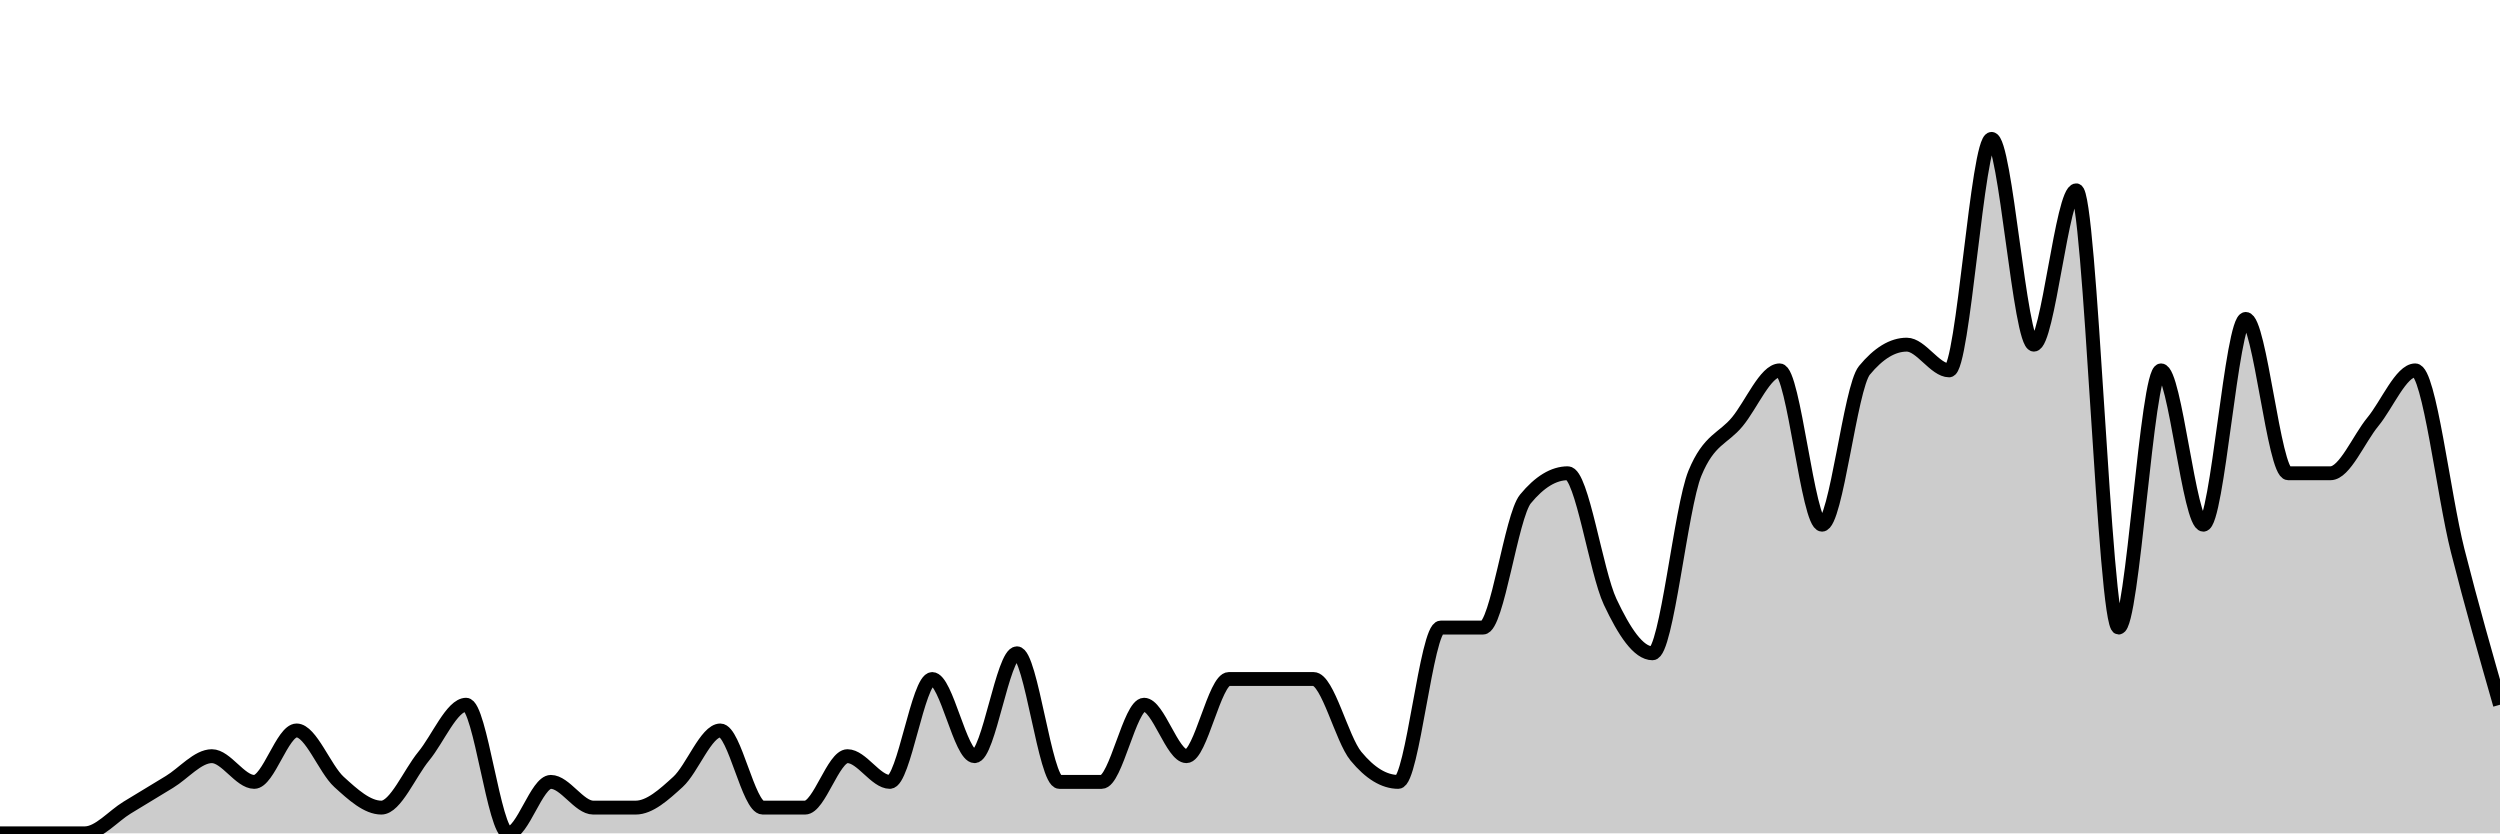
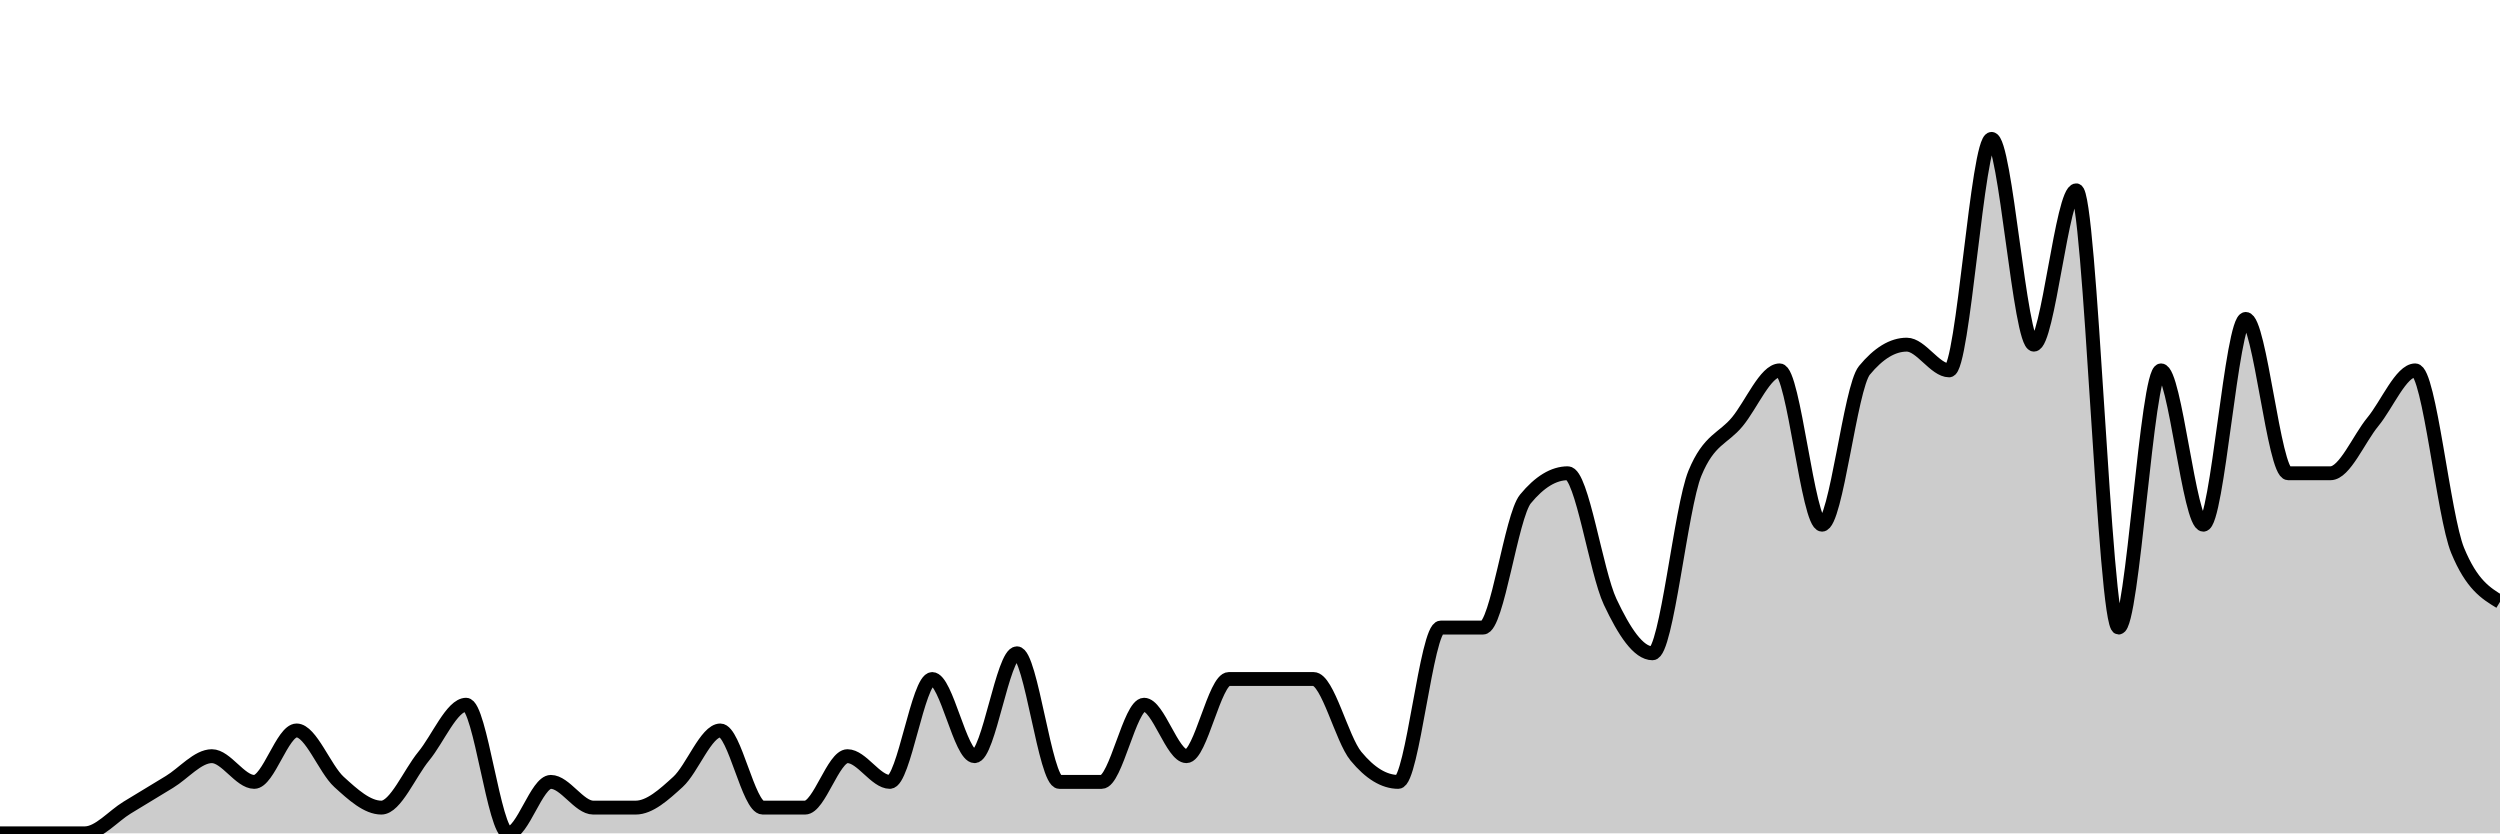
<svg xmlns="http://www.w3.org/2000/svg" viewBox="0 0 180 60">
  <g transform="translate(0,10)">
-     <path class="area" fill="rgba(0, 0, 0, 0.2)" d="M0,50C1.017,50,2.034,50,3.051,50C4.068,50,5.085,50,6.102,50C7.119,50,8.136,48.765,9.153,48.148C10.169,47.531,11.186,46.914,12.203,46.296C13.22,45.679,14.237,44.444,15.254,44.444C16.271,44.444,17.288,46.296,18.305,46.296C19.322,46.296,20.339,42.593,21.356,42.593C22.373,42.593,23.39,45.37,24.407,46.296C25.424,47.222,26.441,48.148,27.458,48.148C28.475,48.148,29.492,45.679,30.508,44.444C31.525,43.21,32.542,40.741,33.559,40.741C34.576,40.741,35.593,50,36.61,50C37.627,50,38.644,46.296,39.661,46.296C40.678,46.296,41.695,48.148,42.712,48.148C43.729,48.148,44.746,48.148,45.763,48.148C46.78,48.148,47.797,47.222,48.814,46.296C49.831,45.37,50.847,42.593,51.864,42.593C52.881,42.593,53.898,48.148,54.915,48.148C55.932,48.148,56.949,48.148,57.966,48.148C58.983,48.148,60,44.444,61.017,44.444C62.034,44.444,63.051,46.296,64.068,46.296C65.085,46.296,66.102,38.889,67.119,38.889C68.136,38.889,69.153,44.444,70.169,44.444C71.186,44.444,72.203,37.037,73.22,37.037C74.237,37.037,75.254,46.296,76.271,46.296C77.288,46.296,78.305,46.296,79.322,46.296C80.339,46.296,81.356,40.741,82.373,40.741C83.39,40.741,84.407,44.444,85.424,44.444C86.441,44.444,87.458,38.889,88.475,38.889C89.492,38.889,90.508,38.889,91.525,38.889C92.542,38.889,93.559,38.889,94.576,38.889C95.593,38.889,96.61,43.21,97.627,44.444C98.644,45.679,99.661,46.296,100.678,46.296C101.695,46.296,102.712,35.185,103.729,35.185C104.746,35.185,105.763,35.185,106.78,35.185C107.797,35.185,108.814,27.16,109.831,25.926C110.847,24.691,111.864,24.074,112.881,24.074C113.898,24.074,114.915,31.173,115.932,33.333C116.949,35.494,117.966,37.037,118.983,37.037C120,37.037,121.017,26.543,122.034,24.074C123.051,21.605,124.068,21.605,125.085,20.37C126.102,19.136,127.119,16.667,128.136,16.667C129.153,16.667,130.169,27.778,131.186,27.778C132.203,27.778,133.22,17.901,134.237,16.667C135.254,15.432,136.271,14.815,137.288,14.815C138.305,14.815,139.322,16.667,140.339,16.667C141.356,16.667,142.373,0,143.39,0C144.407,0,145.424,14.815,146.441,14.815C147.458,14.815,148.475,3.704,149.492,3.704C150.508,3.704,151.525,35.185,152.542,35.185C153.559,35.185,154.576,16.667,155.593,16.667C156.61,16.667,157.627,27.778,158.644,27.778C159.661,27.778,160.678,12.963,161.695,12.963C162.712,12.963,163.729,24.074,164.746,24.074C165.763,24.074,166.78,24.074,167.797,24.074C168.814,24.074,169.831,21.605,170.847,20.37C171.864,19.136,172.881,16.667,173.898,16.667C174.915,16.667,175.932,25.617,176.949,29.63C177.966,33.642,178.983,37.191,180,40.741L180,50C178.983,50,177.966,50,176.949,50C175.932,50,174.915,50,173.898,50C172.881,50,171.864,50,170.847,50C169.831,50,168.814,50,167.797,50C166.78,50,165.763,50,164.746,50C163.729,50,162.712,50,161.695,50C160.678,50,159.661,50,158.644,50C157.627,50,156.61,50,155.593,50C154.576,50,153.559,50,152.542,50C151.525,50,150.508,50,149.492,50C148.475,50,147.458,50,146.441,50C145.424,50,144.407,50,143.39,50C142.373,50,141.356,50,140.339,50C139.322,50,138.305,50,137.288,50C136.271,50,135.254,50,134.237,50C133.22,50,132.203,50,131.186,50C130.169,50,129.153,50,128.136,50C127.119,50,126.102,50,125.085,50C124.068,50,123.051,50,122.034,50C121.017,50,120,50,118.983,50C117.966,50,116.949,50,115.932,50C114.915,50,113.898,50,112.881,50C111.864,50,110.847,50,109.831,50C108.814,50,107.797,50,106.78,50C105.763,50,104.746,50,103.729,50C102.712,50,101.695,50,100.678,50C99.661,50,98.644,50,97.627,50C96.61,50,95.593,50,94.576,50C93.559,50,92.542,50,91.525,50C90.508,50,89.492,50,88.475,50C87.458,50,86.441,50,85.424,50C84.407,50,83.39,50,82.373,50C81.356,50,80.339,50,79.322,50C78.305,50,77.288,50,76.271,50C75.254,50,74.237,50,73.22,50C72.203,50,71.186,50,70.169,50C69.153,50,68.136,50,67.119,50C66.102,50,65.085,50,64.068,50C63.051,50,62.034,50,61.017,50C60,50,58.983,50,57.966,50C56.949,50,55.932,50,54.915,50C53.898,50,52.881,50,51.864,50C50.847,50,49.831,50,48.814,50C47.797,50,46.78,50,45.763,50C44.746,50,43.729,50,42.712,50C41.695,50,40.678,50,39.661,50C38.644,50,37.627,50,36.61,50C35.593,50,34.576,50,33.559,50C32.542,50,31.525,50,30.508,50C29.492,50,28.475,50,27.458,50C26.441,50,25.424,50,24.407,50C23.39,50,22.373,50,21.356,50C20.339,50,19.322,50,18.305,50C17.288,50,16.271,50,15.254,50C14.237,50,13.22,50,12.203,50C11.186,50,10.169,50,9.153,50C8.136,50,7.119,50,6.102,50C5.085,50,4.068,50,3.051,50C2.034,50,1.017,50,0,50Z" />
-     <path class="line" stroke="black" fill="none" d="M0,50C1.017,50,2.034,50,3.051,50C4.068,50,5.085,50,6.102,50C7.119,50,8.136,48.765,9.153,48.148C10.169,47.531,11.186,46.914,12.203,46.296C13.22,45.679,14.237,44.444,15.254,44.444C16.271,44.444,17.288,46.296,18.305,46.296C19.322,46.296,20.339,42.593,21.356,42.593C22.373,42.593,23.39,45.37,24.407,46.296C25.424,47.222,26.441,48.148,27.458,48.148C28.475,48.148,29.492,45.679,30.508,44.444C31.525,43.21,32.542,40.741,33.559,40.741C34.576,40.741,35.593,50,36.61,50C37.627,50,38.644,46.296,39.661,46.296C40.678,46.296,41.695,48.148,42.712,48.148C43.729,48.148,44.746,48.148,45.763,48.148C46.78,48.148,47.797,47.222,48.814,46.296C49.831,45.37,50.847,42.593,51.864,42.593C52.881,42.593,53.898,48.148,54.915,48.148C55.932,48.148,56.949,48.148,57.966,48.148C58.983,48.148,60,44.444,61.017,44.444C62.034,44.444,63.051,46.296,64.068,46.296C65.085,46.296,66.102,38.889,67.119,38.889C68.136,38.889,69.153,44.444,70.169,44.444C71.186,44.444,72.203,37.037,73.22,37.037C74.237,37.037,75.254,46.296,76.271,46.296C77.288,46.296,78.305,46.296,79.322,46.296C80.339,46.296,81.356,40.741,82.373,40.741C83.39,40.741,84.407,44.444,85.424,44.444C86.441,44.444,87.458,38.889,88.475,38.889C89.492,38.889,90.508,38.889,91.525,38.889C92.542,38.889,93.559,38.889,94.576,38.889C95.593,38.889,96.61,43.21,97.627,44.444C98.644,45.679,99.661,46.296,100.678,46.296C101.695,46.296,102.712,35.185,103.729,35.185C104.746,35.185,105.763,35.185,106.78,35.185C107.797,35.185,108.814,27.16,109.831,25.926C110.847,24.691,111.864,24.074,112.881,24.074C113.898,24.074,114.915,31.173,115.932,33.333C116.949,35.494,117.966,37.037,118.983,37.037C120,37.037,121.017,26.543,122.034,24.074C123.051,21.605,124.068,21.605,125.085,20.37C126.102,19.136,127.119,16.667,128.136,16.667C129.153,16.667,130.169,27.778,131.186,27.778C132.203,27.778,133.22,17.901,134.237,16.667C135.254,15.432,136.271,14.815,137.288,14.815C138.305,14.815,139.322,16.667,140.339,16.667C141.356,16.667,142.373,0,143.39,0C144.407,0,145.424,14.815,146.441,14.815C147.458,14.815,148.475,3.704,149.492,3.704C150.508,3.704,151.525,35.185,152.542,35.185C153.559,35.185,154.576,16.667,155.593,16.667C156.61,16.667,157.627,27.778,158.644,27.778C159.661,27.778,160.678,12.963,161.695,12.963C162.712,12.963,163.729,24.074,164.746,24.074C165.763,24.074,166.78,24.074,167.797,24.074C168.814,24.074,169.831,21.605,170.847,20.37C171.864,19.136,172.881,16.667,173.898,16.667C174.915,16.667,175.932,25.617,176.949,29.63C177.966,33.642,178.983,37.191,180,40.741" />
+     <path class="area" fill="rgba(0, 0, 0, 0.2)" d="M0,50C1.017,50,2.034,50,3.051,50C4.068,50,5.085,50,6.102,50C7.119,50,8.136,48.765,9.153,48.148C10.169,47.531,11.186,46.914,12.203,46.296C13.22,45.679,14.237,44.444,15.254,44.444C16.271,44.444,17.288,46.296,18.305,46.296C19.322,46.296,20.339,42.593,21.356,42.593C22.373,42.593,23.39,45.37,24.407,46.296C25.424,47.222,26.441,48.148,27.458,48.148C28.475,48.148,29.492,45.679,30.508,44.444C31.525,43.21,32.542,40.741,33.559,40.741C34.576,40.741,35.593,50,36.61,50C37.627,50,38.644,46.296,39.661,46.296C40.678,46.296,41.695,48.148,42.712,48.148C43.729,48.148,44.746,48.148,45.763,48.148C46.78,48.148,47.797,47.222,48.814,46.296C49.831,45.37,50.847,42.593,51.864,42.593C52.881,42.593,53.898,48.148,54.915,48.148C55.932,48.148,56.949,48.148,57.966,48.148C58.983,48.148,60,44.444,61.017,44.444C62.034,44.444,63.051,46.296,64.068,46.296C65.085,46.296,66.102,38.889,67.119,38.889C68.136,38.889,69.153,44.444,70.169,44.444C71.186,44.444,72.203,37.037,73.22,37.037C74.237,37.037,75.254,46.296,76.271,46.296C77.288,46.296,78.305,46.296,79.322,46.296C80.339,46.296,81.356,40.741,82.373,40.741C83.39,40.741,84.407,44.444,85.424,44.444C86.441,44.444,87.458,38.889,88.475,38.889C89.492,38.889,90.508,38.889,91.525,38.889C92.542,38.889,93.559,38.889,94.576,38.889C95.593,38.889,96.61,43.21,97.627,44.444C98.644,45.679,99.661,46.296,100.678,46.296C101.695,46.296,102.712,35.185,103.729,35.185C104.746,35.185,105.763,35.185,106.78,35.185C107.797,35.185,108.814,27.16,109.831,25.926C110.847,24.691,111.864,24.074,112.881,24.074C113.898,24.074,114.915,31.173,115.932,33.333C116.949,35.494,117.966,37.037,118.983,37.037C120,37.037,121.017,26.543,122.034,24.074C123.051,21.605,124.068,21.605,125.085,20.37C126.102,19.136,127.119,16.667,128.136,16.667C129.153,16.667,130.169,27.778,131.186,27.778C132.203,27.778,133.22,17.901,134.237,16.667C135.254,15.432,136.271,14.815,137.288,14.815C138.305,14.815,139.322,16.667,140.339,16.667C141.356,16.667,142.373,0,143.39,0C144.407,0,145.424,14.815,146.441,14.815C147.458,14.815,148.475,3.704,149.492,3.704C150.508,3.704,151.525,35.185,152.542,35.185C153.559,35.185,154.576,16.667,155.593,16.667C156.61,16.667,157.627,27.778,158.644,27.778C159.661,27.778,160.678,12.963,161.695,12.963C162.712,12.963,163.729,24.074,164.746,24.074C165.763,24.074,166.78,24.074,167.797,24.074C168.814,24.074,169.831,21.605,170.847,20.37C171.864,19.136,172.881,16.667,173.898,16.667C174.915,16.667,175.932,27.16,176.949,29.63C177.966,32.099,178.983,32.716,180,33.333L180,50C178.983,50,177.966,50,176.949,50C175.932,50,174.915,50,173.898,50C172.881,50,171.864,50,170.847,50C169.831,50,168.814,50,167.797,50C166.78,50,165.763,50,164.746,50C163.729,50,162.712,50,161.695,50C160.678,50,159.661,50,158.644,50C157.627,50,156.61,50,155.593,50C154.576,50,153.559,50,152.542,50C151.525,50,150.508,50,149.492,50C148.475,50,147.458,50,146.441,50C145.424,50,144.407,50,143.39,50C142.373,50,141.356,50,140.339,50C139.322,50,138.305,50,137.288,50C136.271,50,135.254,50,134.237,50C133.22,50,132.203,50,131.186,50C130.169,50,129.153,50,128.136,50C127.119,50,126.102,50,125.085,50C124.068,50,123.051,50,122.034,50C121.017,50,120,50,118.983,50C117.966,50,116.949,50,115.932,50C114.915,50,113.898,50,112.881,50C111.864,50,110.847,50,109.831,50C108.814,50,107.797,50,106.78,50C105.763,50,104.746,50,103.729,50C102.712,50,101.695,50,100.678,50C99.661,50,98.644,50,97.627,50C96.61,50,95.593,50,94.576,50C93.559,50,92.542,50,91.525,50C90.508,50,89.492,50,88.475,50C87.458,50,86.441,50,85.424,50C84.407,50,83.39,50,82.373,50C81.356,50,80.339,50,79.322,50C78.305,50,77.288,50,76.271,50C75.254,50,74.237,50,73.22,50C72.203,50,71.186,50,70.169,50C69.153,50,68.136,50,67.119,50C66.102,50,65.085,50,64.068,50C63.051,50,62.034,50,61.017,50C60,50,58.983,50,57.966,50C56.949,50,55.932,50,54.915,50C53.898,50,52.881,50,51.864,50C50.847,50,49.831,50,48.814,50C47.797,50,46.78,50,45.763,50C44.746,50,43.729,50,42.712,50C41.695,50,40.678,50,39.661,50C38.644,50,37.627,50,36.61,50C35.593,50,34.576,50,33.559,50C32.542,50,31.525,50,30.508,50C29.492,50,28.475,50,27.458,50C26.441,50,25.424,50,24.407,50C23.39,50,22.373,50,21.356,50C20.339,50,19.322,50,18.305,50C17.288,50,16.271,50,15.254,50C14.237,50,13.22,50,12.203,50C11.186,50,10.169,50,9.153,50C8.136,50,7.119,50,6.102,50C5.085,50,4.068,50,3.051,50C2.034,50,1.017,50,0,50Z" />
+     <path class="line" stroke="black" fill="none" d="M0,50C1.017,50,2.034,50,3.051,50C4.068,50,5.085,50,6.102,50C7.119,50,8.136,48.765,9.153,48.148C10.169,47.531,11.186,46.914,12.203,46.296C13.22,45.679,14.237,44.444,15.254,44.444C16.271,44.444,17.288,46.296,18.305,46.296C19.322,46.296,20.339,42.593,21.356,42.593C22.373,42.593,23.39,45.37,24.407,46.296C25.424,47.222,26.441,48.148,27.458,48.148C28.475,48.148,29.492,45.679,30.508,44.444C31.525,43.21,32.542,40.741,33.559,40.741C34.576,40.741,35.593,50,36.61,50C37.627,50,38.644,46.296,39.661,46.296C40.678,46.296,41.695,48.148,42.712,48.148C43.729,48.148,44.746,48.148,45.763,48.148C46.78,48.148,47.797,47.222,48.814,46.296C49.831,45.37,50.847,42.593,51.864,42.593C52.881,42.593,53.898,48.148,54.915,48.148C55.932,48.148,56.949,48.148,57.966,48.148C58.983,48.148,60,44.444,61.017,44.444C62.034,44.444,63.051,46.296,64.068,46.296C65.085,46.296,66.102,38.889,67.119,38.889C68.136,38.889,69.153,44.444,70.169,44.444C71.186,44.444,72.203,37.037,73.22,37.037C74.237,37.037,75.254,46.296,76.271,46.296C77.288,46.296,78.305,46.296,79.322,46.296C80.339,46.296,81.356,40.741,82.373,40.741C83.39,40.741,84.407,44.444,85.424,44.444C86.441,44.444,87.458,38.889,88.475,38.889C89.492,38.889,90.508,38.889,91.525,38.889C92.542,38.889,93.559,38.889,94.576,38.889C95.593,38.889,96.61,43.21,97.627,44.444C98.644,45.679,99.661,46.296,100.678,46.296C101.695,46.296,102.712,35.185,103.729,35.185C104.746,35.185,105.763,35.185,106.78,35.185C107.797,35.185,108.814,27.16,109.831,25.926C110.847,24.691,111.864,24.074,112.881,24.074C113.898,24.074,114.915,31.173,115.932,33.333C116.949,35.494,117.966,37.037,118.983,37.037C120,37.037,121.017,26.543,122.034,24.074C123.051,21.605,124.068,21.605,125.085,20.37C126.102,19.136,127.119,16.667,128.136,16.667C129.153,16.667,130.169,27.778,131.186,27.778C132.203,27.778,133.22,17.901,134.237,16.667C135.254,15.432,136.271,14.815,137.288,14.815C138.305,14.815,139.322,16.667,140.339,16.667C141.356,16.667,142.373,0,143.39,0C144.407,0,145.424,14.815,146.441,14.815C147.458,14.815,148.475,3.704,149.492,3.704C150.508,3.704,151.525,35.185,152.542,35.185C153.559,35.185,154.576,16.667,155.593,16.667C156.61,16.667,157.627,27.778,158.644,27.778C159.661,27.778,160.678,12.963,161.695,12.963C162.712,12.963,163.729,24.074,164.746,24.074C165.763,24.074,166.78,24.074,167.797,24.074C168.814,24.074,169.831,21.605,170.847,20.37C171.864,19.136,172.881,16.667,173.898,16.667C174.915,16.667,175.932,27.16,176.949,29.63C177.966,32.099,178.983,32.716,180,33.333" />
  </g>
</svg>
